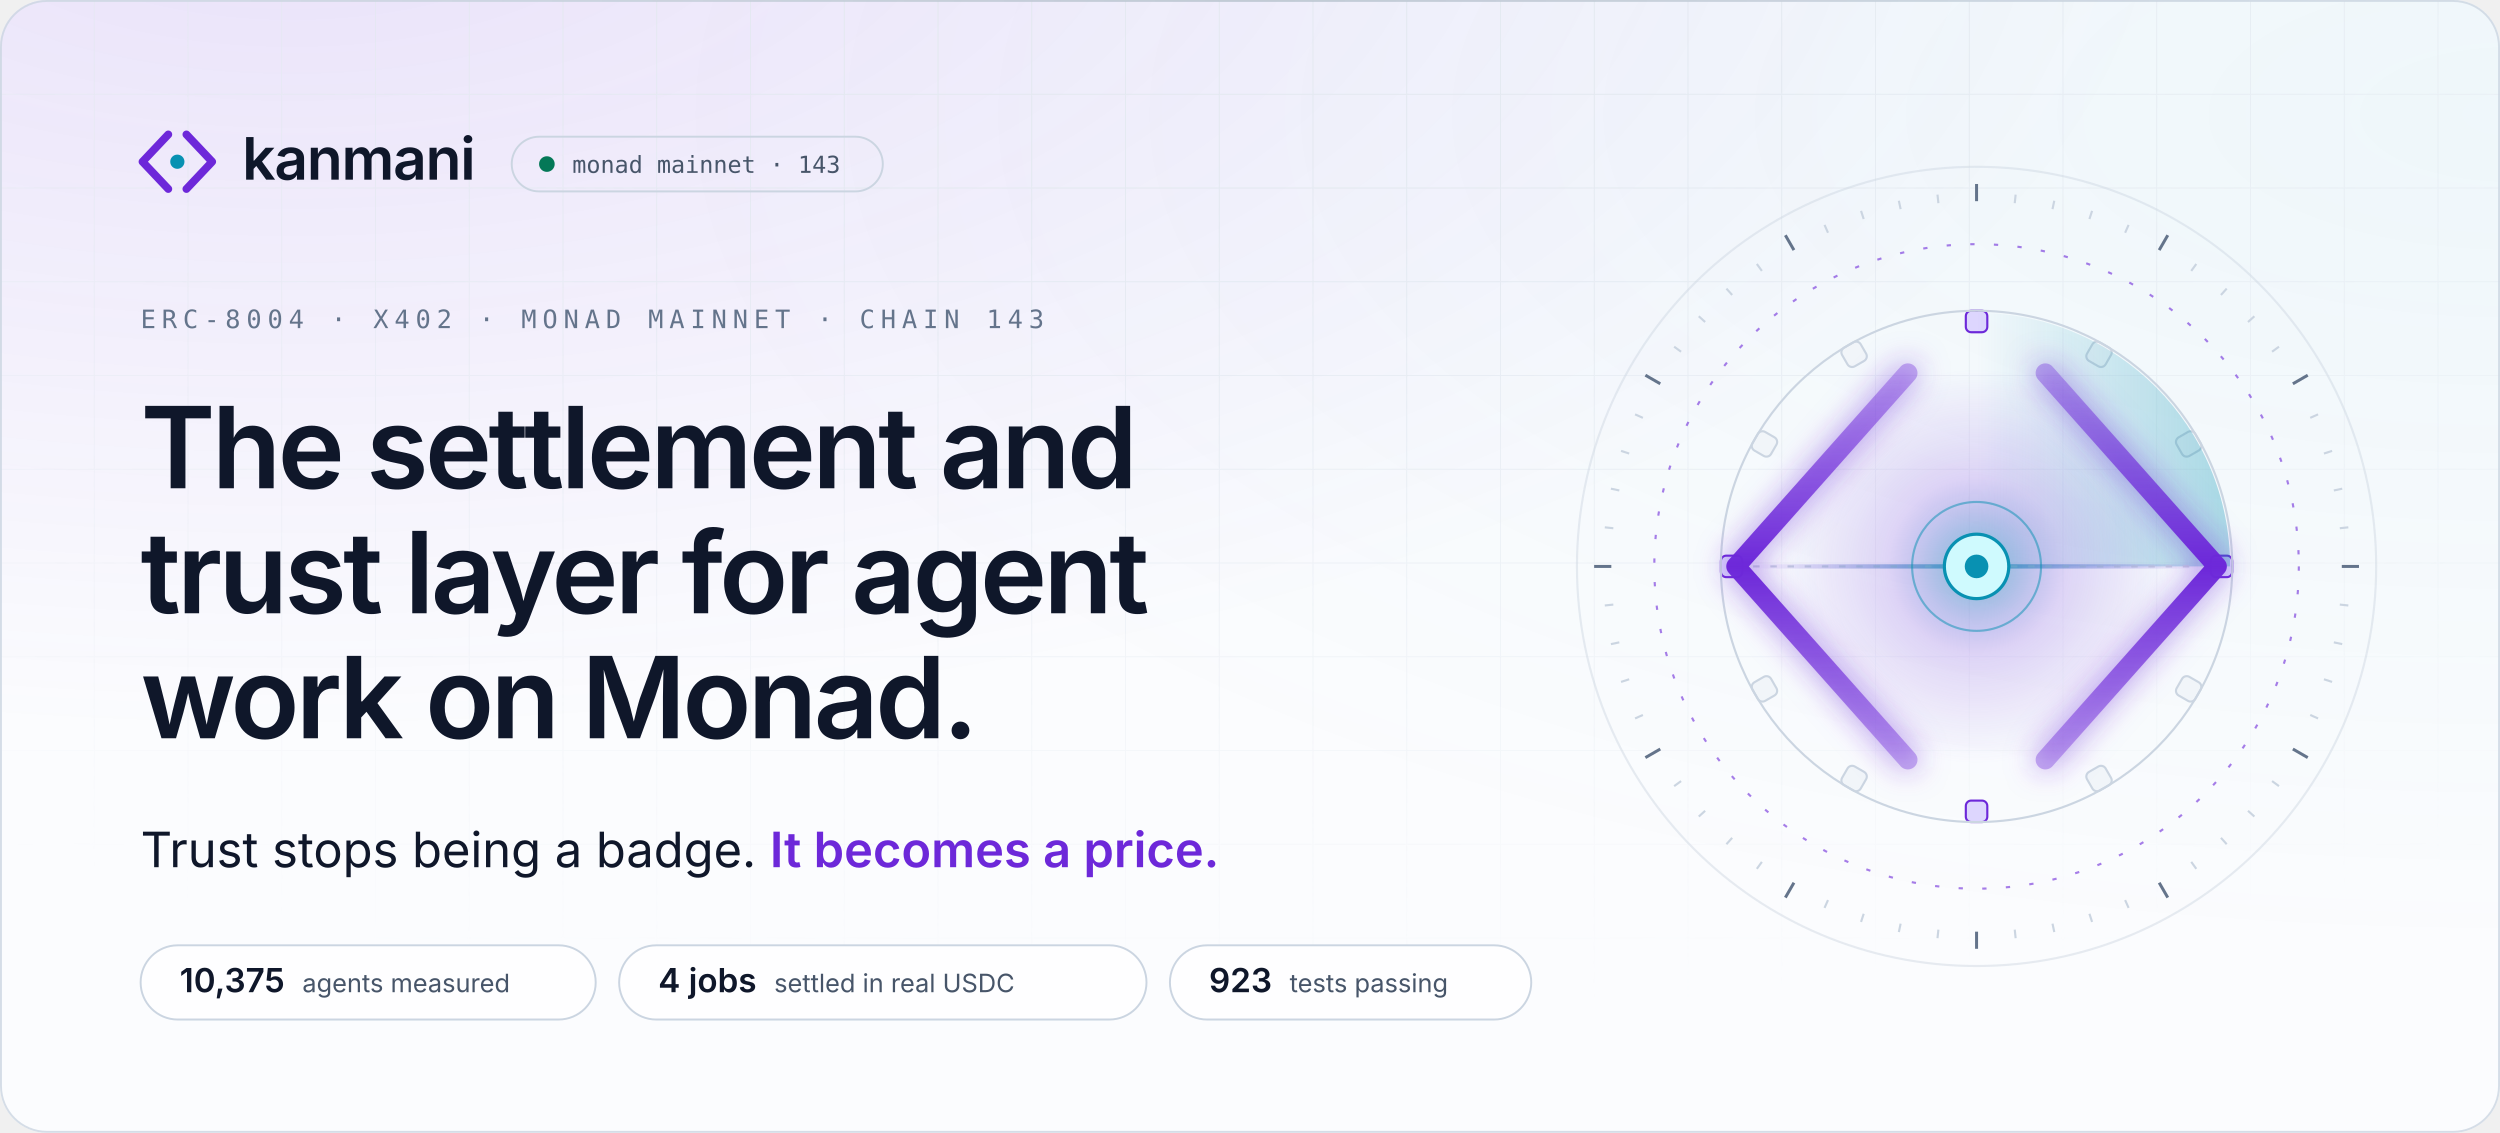
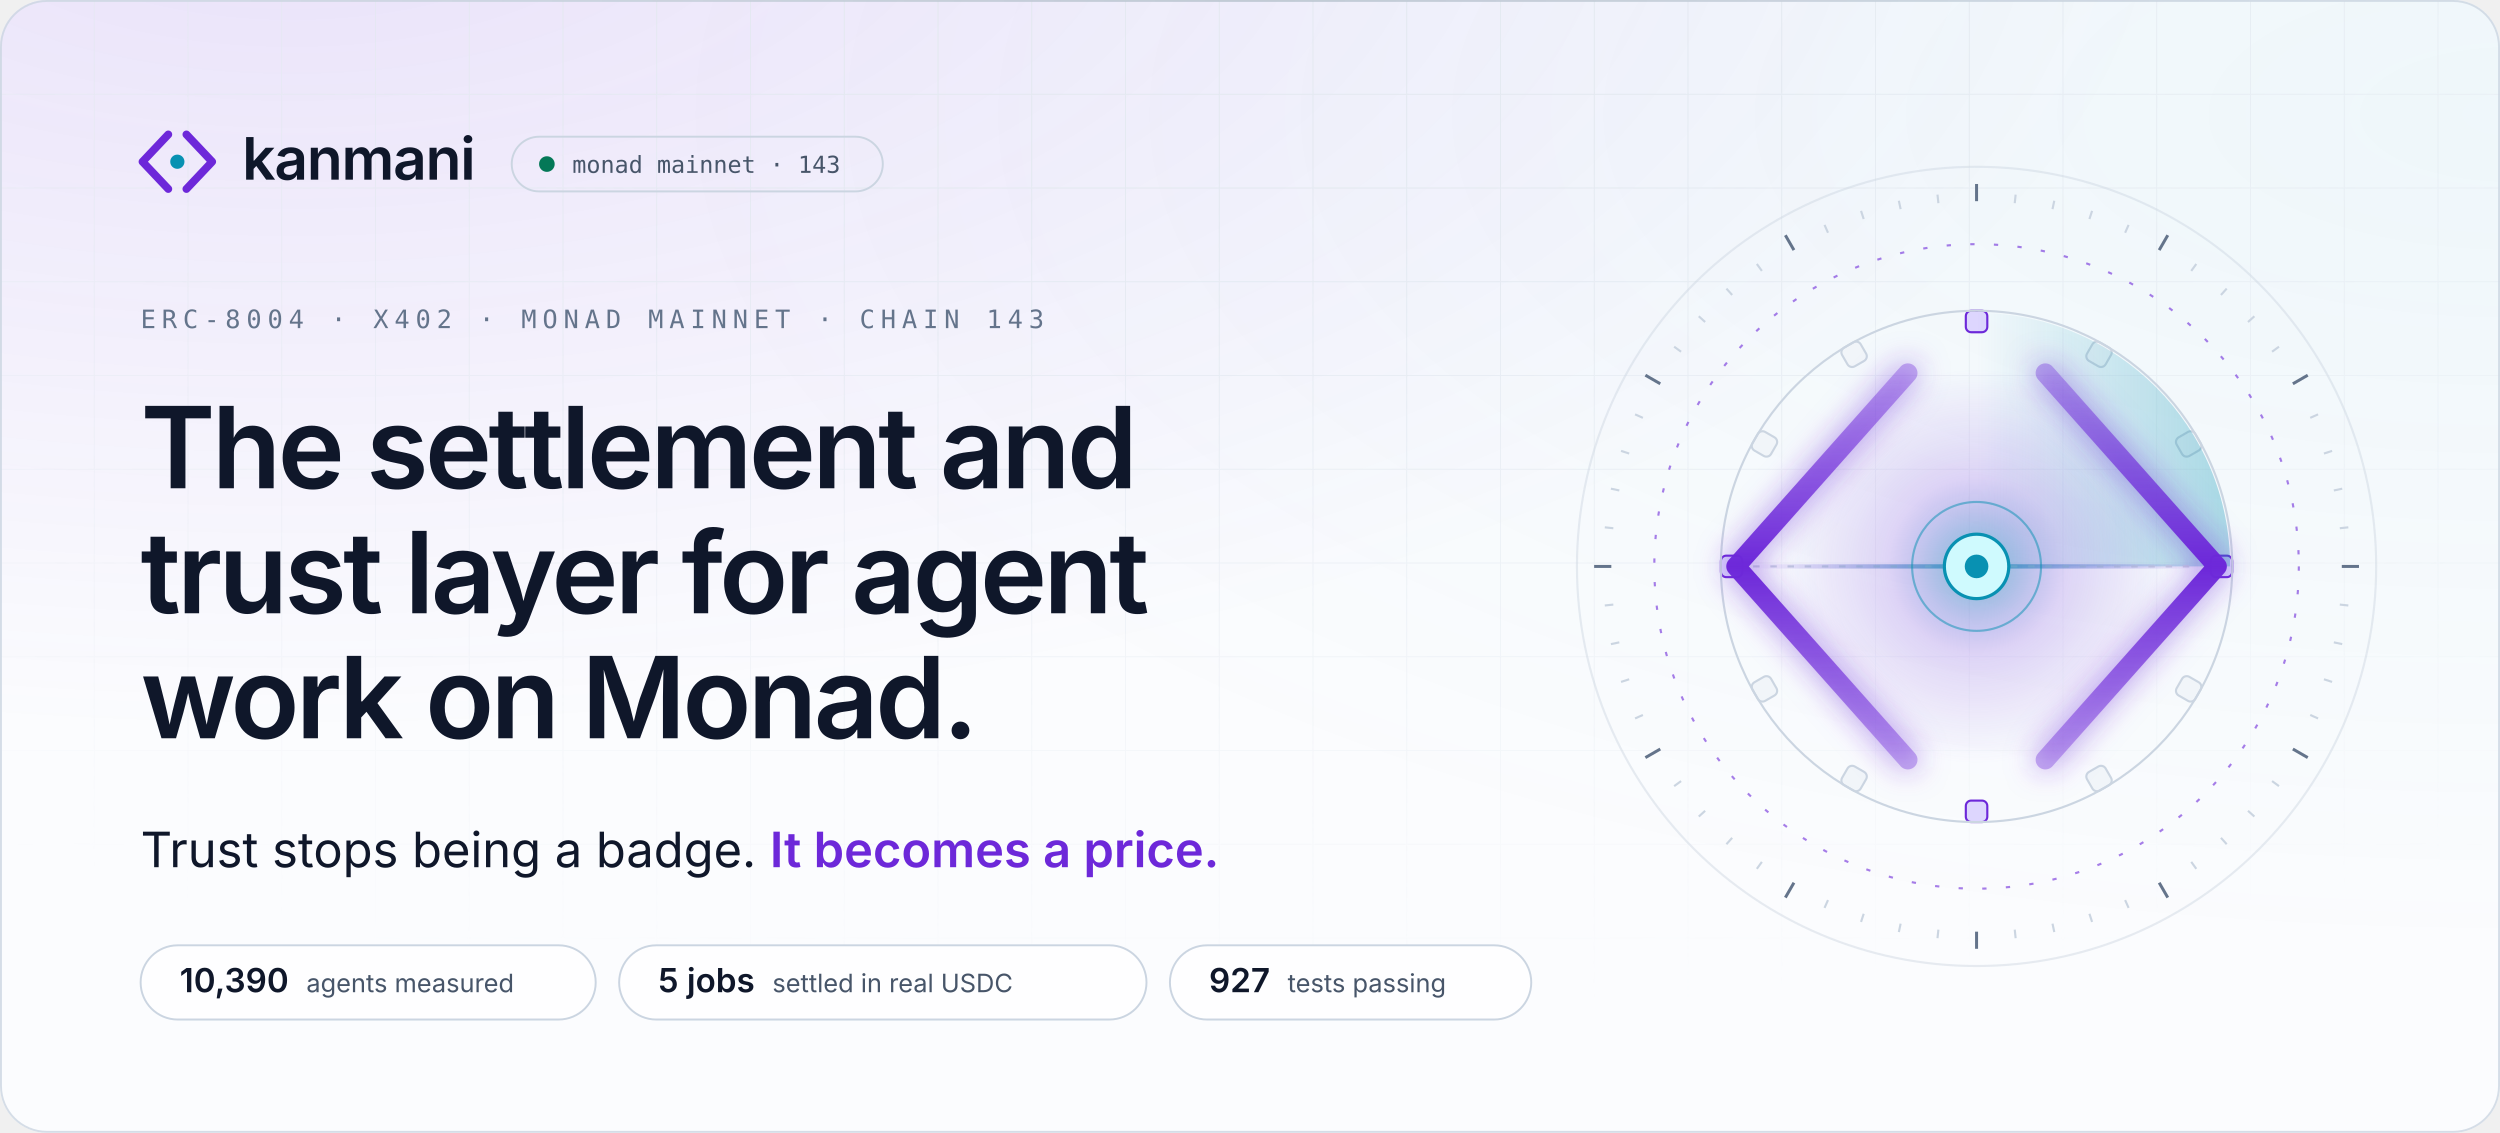
<svg xmlns="http://www.w3.org/2000/svg" width="1280" height="580" viewBox="0 0 1280 580" role="img" aria-label="Kanmani: the settlement and trust layer for agent work on Monad. Trust stops being a badge. It becomes a price.">
  <style>
.sans{font-family:'Space Grotesk','Inter',-apple-system,BlinkMacSystemFont,'Segoe UI',Helvetica,Arial,sans-serif}
.body{font-family:'Inter',-apple-system,BlinkMacSystemFont,'Segoe UI',Helvetica,Arial,sans-serif}
.mono{font-family:'JetBrains Mono',ui-monospace,SFMono-Regular,Menlo,Consolas,monospace}
.in{animation:in .9s cubic-bezier(.16,1,.3,1) backwards;animation-delay:var(--d,0s)}
@keyframes in{from{opacity:0;transform:translateY(10px)}}
@keyframes spin{to{transform:rotate(360deg)}}

.mk path,.mk circle{transform-box:fill-box;transform-origin:center}
.mk-l{animation:mkl 1s cubic-bezier(.16,1,.3,1) .15s backwards}
.mk-r{animation:mkr 1s cubic-bezier(.16,1,.3,1) .15s backwards}
.mk-n{animation:mkn .8s cubic-bezier(.34,1.56,.64,1) .7s backwards}
@keyframes mkl{from{opacity:0;transform:translateX(-6px)}}
@keyframes mkr{from{opacity:0;transform:translateX(6px)}}
@keyframes mkn{from{transform:scale(0)}}

.ap *{transform-box:view-box;transform-origin:200px 200px}
.ap .tk,.ap .bk{transform-origin:0 0}
.rg{fill:none;stroke:#cbd5e1;stroke-width:1}
.rg-d{stroke:#6d28d9;stroke-dasharray:2 9;opacity:.6}
.tk{stroke:#cbd5e1;stroke-width:1}.tk-m{stroke:#64748b;stroke-width:1.4}
.sp-slow{animation:spin 90s linear infinite}
.sp-rev{animation:spin 60s linear infinite reverse}
.sp-orbit{animation:spin 48s linear infinite}
.bk{fill:#f1f5f9;stroke:#cbd5e1;animation:bt 4s cubic-bezier(.65,0,.35,1) infinite}
.bk-l{fill:#ddd6fe;stroke:#6d28d9}
@keyframes bt{0%,70%,100%{opacity:.55}80%{opacity:1}}
.sw{animation:spin 8s linear infinite}
.wr{stroke:#cbd5e1;stroke-dasharray:3 5}
.bm{transform-origin:96px 200px;animation:bm 8s cubic-bezier(.65,0,.35,1) 2s infinite}
@keyframes bm{0%,8%{transform:scaleX(0);opacity:0}30%{transform:scaleX(.5);opacity:1}62%{transform:scaleX(1);opacity:1}80%,100%{transform:scaleX(1);opacity:0}}
.rl{fill:none;stroke-width:9;stroke-linecap:round;stroke-linejoin:round;stroke-dasharray:260}
.rl-l{animation:dr 1.6s cubic-bezier(.16,1,.3,1) .3s backwards,cl 8s cubic-bezier(.65,0,.35,1) 2s infinite}
.rl-r{animation:dr 1.6s cubic-bezier(.16,1,.3,1) .3s backwards,cr 8s cubic-bezier(.65,0,.35,1) 2s infinite}
@keyframes dr{from{stroke-dashoffset:260}}
@keyframes cl{0%,25%,60%,100%{transform:none}38%,46%{transform:translateX(10px)}}
@keyframes cr{0%,25%,60%,100%{transform:none}38%,46%{transform:translateX(-10px)}}
.pk{fill:#0f172a;opacity:0}
.pk-in{animation:pi 8s cubic-bezier(.65,0,.35,1) 2s infinite}
.pk-out{fill:#0891b2;animation:po 8s cubic-bezier(.65,0,.35,1) 2s infinite}
@keyframes pi{0%{transform:translateX(0);opacity:0}6%{opacity:1}34%{transform:translateX(96px);opacity:1}38%,100%{transform:translateX(96px);opacity:0}}
@keyframes po{0%,48%{transform:translateX(0) scale(.4);opacity:0}52%{transform:translateX(6px);opacity:1}78%{transform:translateX(96px);opacity:1}84%,100%{transform:translateX(96px);opacity:0}}
.gl{animation:gl 8s cubic-bezier(.65,0,.35,1) 2s infinite}
@keyframes gl{0%,30%,70%,100%{opacity:.65;transform:scale(1)}42%{opacity:1;transform:scale(1.08)}}
.nd{fill:#cffafe;stroke:#0891b2;stroke-width:1.5;animation:nl 1s cubic-bezier(.34,1.56,.64,1) 1.1s backwards,nb 8s cubic-bezier(.65,0,.35,1) 2s infinite}
.cr{animation:nl 1s cubic-bezier(.34,1.56,.64,1) 1.2s backwards}
@keyframes nl{from{transform:scale(0)}}
@keyframes nb{0%,34%,56%,100%{transform:scale(1)}40%{transform:scale(1.18)}}
.pl{fill:none;stroke:#0891b2;stroke-width:1.2;opacity:0;animation:pu 8s cubic-bezier(.25,1,.5,1) infinite}
@keyframes pu{0%,38%{transform:scale(.7);opacity:0}40%{opacity:.85}66%,100%{transform:scale(4.4);opacity:0}}

.live{animation:lv 2.4s cubic-bezier(.65,0,.35,1) infinite}
@keyframes lv{0%,100%{opacity:1}50%{opacity:.35}}

@media (prefers-reduced-motion:reduce){
  *{animation:none!important}
  .rm-hide{opacity:0!important}
}
</style>
  <defs>
    <radialGradient id="g0" cx="0.12" cy="-0.1" r=".75">
      <stop offset="0" stop-color="#6d28d9" stop-opacity="0.123" />
      <stop offset="1" stop-color="#6d28d9" stop-opacity="0" />
    </radialGradient>
    <radialGradient id="g1" cx="1.0" cy="0.1" r=".75">
      <stop offset="0" stop-color="#0891b2" stop-opacity="0.049" />
      <stop offset="1" stop-color="#0891b2" stop-opacity="0" />
    </radialGradient>
    <pattern id="grid" width="48" height="48" patternUnits="userSpaceOnUse">
      <path d="M48 0H0V48" fill="none" stroke="#e2e8f0" stroke-width="1" />
    </pattern>
    <radialGradient id="gridmask-g" cx=".5" cy="0" r=".9">
      <stop offset=".2" stop-color="#fff" stop-opacity="0.88" />
      <stop offset="1" stop-color="#fff" stop-opacity="0" />
    </radialGradient>
    <mask id="gridmask">
      <rect width="1280" height="580" fill="url(#gridmask-g)" />
    </mask>
    <linearGradient id="edge" x1="0" x2="1">
      <stop offset="0" stop-color="#0f172a" stop-opacity="0" />
      <stop offset=".5" stop-color="#0f172a" stop-opacity="0.08" />
      <stop offset="1" stop-color="#0f172a" stop-opacity="0" />
    </linearGradient>
    <clipPath id="frame">
      <rect width="1280" height="580" rx="24" />
    </clipPath>
  </defs>
  <rect width="1280" height="580" rx="24" fill="#fbfcfe" />
  <g clip-path="url(#frame)">
    <rect width="1280" height="580" rx="24" fill="url(#g0)" />
    <rect width="1280" height="580" rx="24" fill="url(#g1)" />
    <rect width="1280" height="580" fill="url(#grid)" mask="url(#gridmask)" />
  </g>
  <rect x=".5" y=".5" width="1279" height="579" rx="23.5" fill="none" stroke="#cbd5e1" stroke-opacity=".8" />
  <rect x="120" y="0" width="1040" height="1" fill="url(#edge)" />
  <g class="in">
    <g transform="translate(66 58) scale(1.55)" class="mk">
      <path class="mk-l" d="M13 7L4.5 16L13 25" fill="none" stroke="#6d28d9" stroke-width="2.6" stroke-linecap="round" stroke-linejoin="round" />
      <path class="mk-r" d="M19 7L27.5 16L19 25" fill="none" stroke="#6d28d9" stroke-width="2.6" stroke-linecap="round" stroke-linejoin="round" />
      <circle class="mk-n" cx="16" cy="16" r="2.35" fill="#0891b2" />
    </g>
    <text x="124" y="92" class="sans" font-size="30" font-weight="600" letter-spacing="-.6" fill="#0f172a">kanmani</text>
    <rect x="262" y="70" width="190" height="28" rx="14" fill="none" stroke="#cbd5e1" />
    <circle cx="280" cy="84" r="4" fill="#047857" class="live" />
    <text x="293" y="88.5" class="mono" font-size="12" fill="#475569">monad mainnet · 143</text>
  </g>
  <text x="72" y="168" class="mono in" style="--d:.15s" font-size="13" letter-spacing="3" fill="#64748b">ERC-8004 · X402 · MONAD MAINNET · CHAIN 143</text>
  <text x="72" y="250" class="sans in" style="--d:0.25s" font-size="58" font-weight="600" letter-spacing="-1.8" fill="#0f172a">The settlement and</text>
  <text x="72" y="314" class="sans in" style="--d:0.35s" font-size="58" font-weight="600" letter-spacing="-1.8" fill="#0f172a">trust layer for agent</text>
  <text x="72" y="378" class="sans in" style="--d:0.45s" font-size="58" font-weight="600" letter-spacing="-1.8" fill="#0f172a">work on Monad.</text>
  <defs>
    <linearGradient id="shimmer" x1="0" x2="1" gradientUnits="objectBoundingBox">
      <stop offset="0" stop-color="#6d28d9" />
      <stop offset=".42" stop-color="#6d28d9" />
      <stop offset=".5" stop-color="#0891b2" />
      <stop offset=".58" stop-color="#6d28d9" />
      <stop offset="1" stop-color="#6d28d9" />
      <animateTransform attributeName="gradientTransform" type="translate" values="-1 0;1 0;1 0" keyTimes="0;.55;1" dur="5.5s" begin="1.4s" repeatCount="indefinite" />
    </linearGradient>
  </defs>
  <text x="72" y="444" class="body in" style="--d:.6s" font-size="25" fill="#0f172a">Trust stops being a badge. <tspan fill="url(#shimmer)" font-weight="600">It becomes a price.</tspan>
  </text>
  <g class="in" style="--d:1.05s">
    <rect x="72" y="484" width="233" height="38" rx="19" fill="#ffffff" fill-opacity=".8" stroke="#cbd5e1" />
-     <text x="92" y="508" class="sans" font-size="17" font-weight="600" fill="#0f172a">10,375<tspan dx="9" class="body" font-size="13" font-weight="400" fill="#475569">agents measured</tspan>
+     <text x="92" y="508" class="sans" font-size="17" font-weight="600" fill="#0f172a">10,390<tspan dx="9" class="body" font-size="13" font-weight="400" fill="#475569">agents measured</tspan>
    </text>
  </g>
  <g class="in" style="--d:1.13s">
    <rect x="317.0" y="484" width="270" height="38" rx="19" fill="#ffffff" fill-opacity=".8" stroke="#cbd5e1" />
-     <text x="337.0" y="508" class="sans" font-size="17" font-weight="600" fill="#0f172a">4 jobs<tspan dx="9" class="body" font-size="13" font-weight="400" fill="#475569">settled in real USDC</tspan>
+     <text x="337.0" y="508" class="sans" font-size="17" font-weight="600" fill="#0f172a">5 jobs<tspan dx="9" class="body" font-size="13" font-weight="400" fill="#475569">settled in real USDC</tspan>
    </text>
  </g>
  <g class="in" style="--d:1.21s">
    <rect x="599.0" y="484" width="185" height="38" rx="19" fill="#ffffff" fill-opacity=".8" stroke="#cbd5e1" />
-     <text x="619.0" y="508" class="sans" font-size="17" font-weight="600" fill="#0f172a">923<tspan dx="9" class="body" font-size="13" font-weight="400" fill="#475569">tests passing</tspan>
+     <text x="619.0" y="508" class="sans" font-size="17" font-weight="600" fill="#0f172a">927<tspan dx="9" class="body" font-size="13" font-weight="400" fill="#475569">tests passing</tspan>
    </text>
  </g>
  <svg x="792" y="70" width="440" height="440" viewBox="0 0 400 400" overflow="visible" class="ap">
    <defs>
      <radialGradient id="ap-core">
        <stop offset="0" stop-color="#0891b2" stop-opacity=".55" />
        <stop offset=".45" stop-color="#6d28d9" stop-opacity=".18" />
        <stop offset="1" stop-color="#6d28d9" stop-opacity="0" />
      </radialGradient>
      <linearGradient id="ap-rail" x1="0" y1="0" x2="0" y2="1">
        <stop offset="0" stop-color="#6d28d9" stop-opacity=".35" />
        <stop offset=".5" stop-color="#6d28d9" />
        <stop offset="1" stop-color="#6d28d9" stop-opacity=".35" />
      </linearGradient>
      <linearGradient id="ap-sweep" x1="0" y1="0" x2="1" y2="0">
        <stop offset="0" stop-color="#0891b2" stop-opacity="0" />
        <stop offset="1" stop-color="#0891b2" stop-opacity=".32" />
      </linearGradient>
      <linearGradient id="ap-beam" x1="0" x2="1">
        <stop offset="0" stop-color="#6d28d9" stop-opacity="0" />
        <stop offset=".5" stop-color="#0891b2" stop-opacity=".7" />
        <stop offset="1" stop-color="#6d28d9" stop-opacity="0" />
      </linearGradient>
      <filter id="ap-glow" x="-50%" y="-50%" width="200%" height="200%">
        <feGaussianBlur stdDeviation="7" />
      </filter>
    </defs>
    <circle cx="200" cy="200" r="186" class="rg" opacity=".45" />
    <g class="sp sp-slow">
      <line x1="200" y1="22" x2="200" y2="30" class="tk tk-m" transform="rotate(0 200 200)" />
      <line x1="200" y1="26" x2="200" y2="30" class="tk" transform="rotate(6 200 200)" />
      <line x1="200" y1="26" x2="200" y2="30" class="tk" transform="rotate(12 200 200)" />
      <line x1="200" y1="26" x2="200" y2="30" class="tk" transform="rotate(18 200 200)" />
      <line x1="200" y1="26" x2="200" y2="30" class="tk" transform="rotate(24 200 200)" />
      <line x1="200" y1="22" x2="200" y2="30" class="tk tk-m" transform="rotate(30 200 200)" />
      <line x1="200" y1="26" x2="200" y2="30" class="tk" transform="rotate(36 200 200)" />
      <line x1="200" y1="26" x2="200" y2="30" class="tk" transform="rotate(42 200 200)" />
      <line x1="200" y1="26" x2="200" y2="30" class="tk" transform="rotate(48 200 200)" />
      <line x1="200" y1="26" x2="200" y2="30" class="tk" transform="rotate(54 200 200)" />
      <line x1="200" y1="22" x2="200" y2="30" class="tk tk-m" transform="rotate(60 200 200)" />
      <line x1="200" y1="26" x2="200" y2="30" class="tk" transform="rotate(66 200 200)" />
      <line x1="200" y1="26" x2="200" y2="30" class="tk" transform="rotate(72 200 200)" />
      <line x1="200" y1="26" x2="200" y2="30" class="tk" transform="rotate(78 200 200)" />
      <line x1="200" y1="26" x2="200" y2="30" class="tk" transform="rotate(84 200 200)" />
      <line x1="200" y1="22" x2="200" y2="30" class="tk tk-m" transform="rotate(90 200 200)" />
      <line x1="200" y1="26" x2="200" y2="30" class="tk" transform="rotate(96 200 200)" />
      <line x1="200" y1="26" x2="200" y2="30" class="tk" transform="rotate(102 200 200)" />
      <line x1="200" y1="26" x2="200" y2="30" class="tk" transform="rotate(108 200 200)" />
      <line x1="200" y1="26" x2="200" y2="30" class="tk" transform="rotate(114 200 200)" />
      <line x1="200" y1="22" x2="200" y2="30" class="tk tk-m" transform="rotate(120 200 200)" />
      <line x1="200" y1="26" x2="200" y2="30" class="tk" transform="rotate(126 200 200)" />
      <line x1="200" y1="26" x2="200" y2="30" class="tk" transform="rotate(132 200 200)" />
      <line x1="200" y1="26" x2="200" y2="30" class="tk" transform="rotate(138 200 200)" />
      <line x1="200" y1="26" x2="200" y2="30" class="tk" transform="rotate(144 200 200)" />
      <line x1="200" y1="22" x2="200" y2="30" class="tk tk-m" transform="rotate(150 200 200)" />
      <line x1="200" y1="26" x2="200" y2="30" class="tk" transform="rotate(156 200 200)" />
      <line x1="200" y1="26" x2="200" y2="30" class="tk" transform="rotate(162 200 200)" />
      <line x1="200" y1="26" x2="200" y2="30" class="tk" transform="rotate(168 200 200)" />
      <line x1="200" y1="26" x2="200" y2="30" class="tk" transform="rotate(174 200 200)" />
      <line x1="200" y1="22" x2="200" y2="30" class="tk tk-m" transform="rotate(180 200 200)" />
      <line x1="200" y1="26" x2="200" y2="30" class="tk" transform="rotate(186 200 200)" />
      <line x1="200" y1="26" x2="200" y2="30" class="tk" transform="rotate(192 200 200)" />
      <line x1="200" y1="26" x2="200" y2="30" class="tk" transform="rotate(198 200 200)" />
      <line x1="200" y1="26" x2="200" y2="30" class="tk" transform="rotate(204 200 200)" />
      <line x1="200" y1="22" x2="200" y2="30" class="tk tk-m" transform="rotate(210 200 200)" />
      <line x1="200" y1="26" x2="200" y2="30" class="tk" transform="rotate(216 200 200)" />
      <line x1="200" y1="26" x2="200" y2="30" class="tk" transform="rotate(222 200 200)" />
      <line x1="200" y1="26" x2="200" y2="30" class="tk" transform="rotate(228 200 200)" />
      <line x1="200" y1="26" x2="200" y2="30" class="tk" transform="rotate(234 200 200)" />
      <line x1="200" y1="22" x2="200" y2="30" class="tk tk-m" transform="rotate(240 200 200)" />
      <line x1="200" y1="26" x2="200" y2="30" class="tk" transform="rotate(246 200 200)" />
      <line x1="200" y1="26" x2="200" y2="30" class="tk" transform="rotate(252 200 200)" />
      <line x1="200" y1="26" x2="200" y2="30" class="tk" transform="rotate(258 200 200)" />
      <line x1="200" y1="26" x2="200" y2="30" class="tk" transform="rotate(264 200 200)" />
      <line x1="200" y1="22" x2="200" y2="30" class="tk tk-m" transform="rotate(270 200 200)" />
      <line x1="200" y1="26" x2="200" y2="30" class="tk" transform="rotate(276 200 200)" />
      <line x1="200" y1="26" x2="200" y2="30" class="tk" transform="rotate(282 200 200)" />
      <line x1="200" y1="26" x2="200" y2="30" class="tk" transform="rotate(288 200 200)" />
      <line x1="200" y1="26" x2="200" y2="30" class="tk" transform="rotate(294 200 200)" />
      <line x1="200" y1="22" x2="200" y2="30" class="tk tk-m" transform="rotate(300 200 200)" />
      <line x1="200" y1="26" x2="200" y2="30" class="tk" transform="rotate(306 200 200)" />
      <line x1="200" y1="26" x2="200" y2="30" class="tk" transform="rotate(312 200 200)" />
      <line x1="200" y1="26" x2="200" y2="30" class="tk" transform="rotate(318 200 200)" />
      <line x1="200" y1="26" x2="200" y2="30" class="tk" transform="rotate(324 200 200)" />
      <line x1="200" y1="22" x2="200" y2="30" class="tk tk-m" transform="rotate(330 200 200)" />
      <line x1="200" y1="26" x2="200" y2="30" class="tk" transform="rotate(336 200 200)" />
      <line x1="200" y1="26" x2="200" y2="30" class="tk" transform="rotate(342 200 200)" />
      <line x1="200" y1="26" x2="200" y2="30" class="tk" transform="rotate(348 200 200)" />
      <line x1="200" y1="26" x2="200" y2="30" class="tk" transform="rotate(354 200 200)" />
    </g>
    <circle cx="200" cy="200" r="150" class="rg rg-d sp sp-rev" />
    <g class="sp sp-orbit">
      <rect x="195" y="81" width="10" height="10" rx="2.5" class="bk bk-l" transform="rotate(0 200 200)" style="animation-delay:0.000s" />
      <rect x="195" y="81" width="10" height="10" rx="2.5" class="bk" transform="rotate(30 200 200)" style="animation-delay:-0.333s" />
      <rect x="195" y="81" width="10" height="10" rx="2.5" class="bk" transform="rotate(60 200 200)" style="animation-delay:-0.666s" />
      <rect x="195" y="81" width="10" height="10" rx="2.5" class="bk bk-l" transform="rotate(90 200 200)" style="animation-delay:-0.999s" />
      <rect x="195" y="81" width="10" height="10" rx="2.5" class="bk" transform="rotate(120 200 200)" style="animation-delay:-1.332s" />
      <rect x="195" y="81" width="10" height="10" rx="2.5" class="bk" transform="rotate(150 200 200)" style="animation-delay:-1.665s" />
      <rect x="195" y="81" width="10" height="10" rx="2.5" class="bk bk-l" transform="rotate(180 200 200)" style="animation-delay:-1.998s" />
      <rect x="195" y="81" width="10" height="10" rx="2.5" class="bk" transform="rotate(210 200 200)" style="animation-delay:-2.331s" />
      <rect x="195" y="81" width="10" height="10" rx="2.5" class="bk" transform="rotate(240 200 200)" style="animation-delay:-2.664s" />
      <rect x="195" y="81" width="10" height="10" rx="2.5" class="bk bk-l" transform="rotate(270 200 200)" style="animation-delay:-2.997s" />
      <rect x="195" y="81" width="10" height="10" rx="2.5" class="bk" transform="rotate(300 200 200)" style="animation-delay:-3.330s" />
      <rect x="195" y="81" width="10" height="10" rx="2.5" class="bk" transform="rotate(330 200 200)" style="animation-delay:-3.663s" />
    </g>
    <circle cx="200" cy="200" r="119" class="rg" />
    <g class="sw">
      <path d="M200 200 L200 82 A118 118 0 0 1 318 200 Z" fill="url(#ap-sweep)" />
    </g>
    <circle cx="200" cy="200" r="92" fill="url(#ap-core)" class="gl" />
    <line x1="96" y1="200" x2="304" y2="200" class="wr" />
    <rect x="96" y="199" width="208" height="2" fill="url(#ap-beam)" class="bm" />
    <g filter="url(#ap-glow)" opacity=".55">
      <path d="M168 110 L88 200 L168 290" class="rl" stroke="#6d28d9" />
      <path d="M232 110 L312 200 L232 290" class="rl" stroke="#6d28d9" />
    </g>
    <path d="M168 110 L88 200 L168 290" class="rl rl-l" stroke="url(#ap-rail)" />
    <path d="M232 110 L312 200 L232 290" class="rl rl-r" stroke="url(#ap-rail)" />
    <circle cx="104" cy="200" r="5" class="pk pk-in rm-hide" />
    <circle cx="200" cy="200" r="5" class="pk pk-out rm-hide" />
    <circle cx="200" cy="200" r="22" class="pl rm-hide" style="animation-delay:2.00s" />
    <circle cx="200" cy="200" r="22" class="pl rm-hide" style="animation-delay:2.22s" />
    <circle cx="200" cy="200" r="22" class="pl rm-hide" style="animation-delay:2.44s" />
    <circle cx="200" cy="200" r="30" fill="none" stroke="#0891b2" stroke-opacity=".5" />
    <circle cx="200" cy="200" r="15" class="nd" />
    <circle cx="200" cy="200" r="5.5" fill="#0891b2" class="cr" />
  </svg>
</svg>
